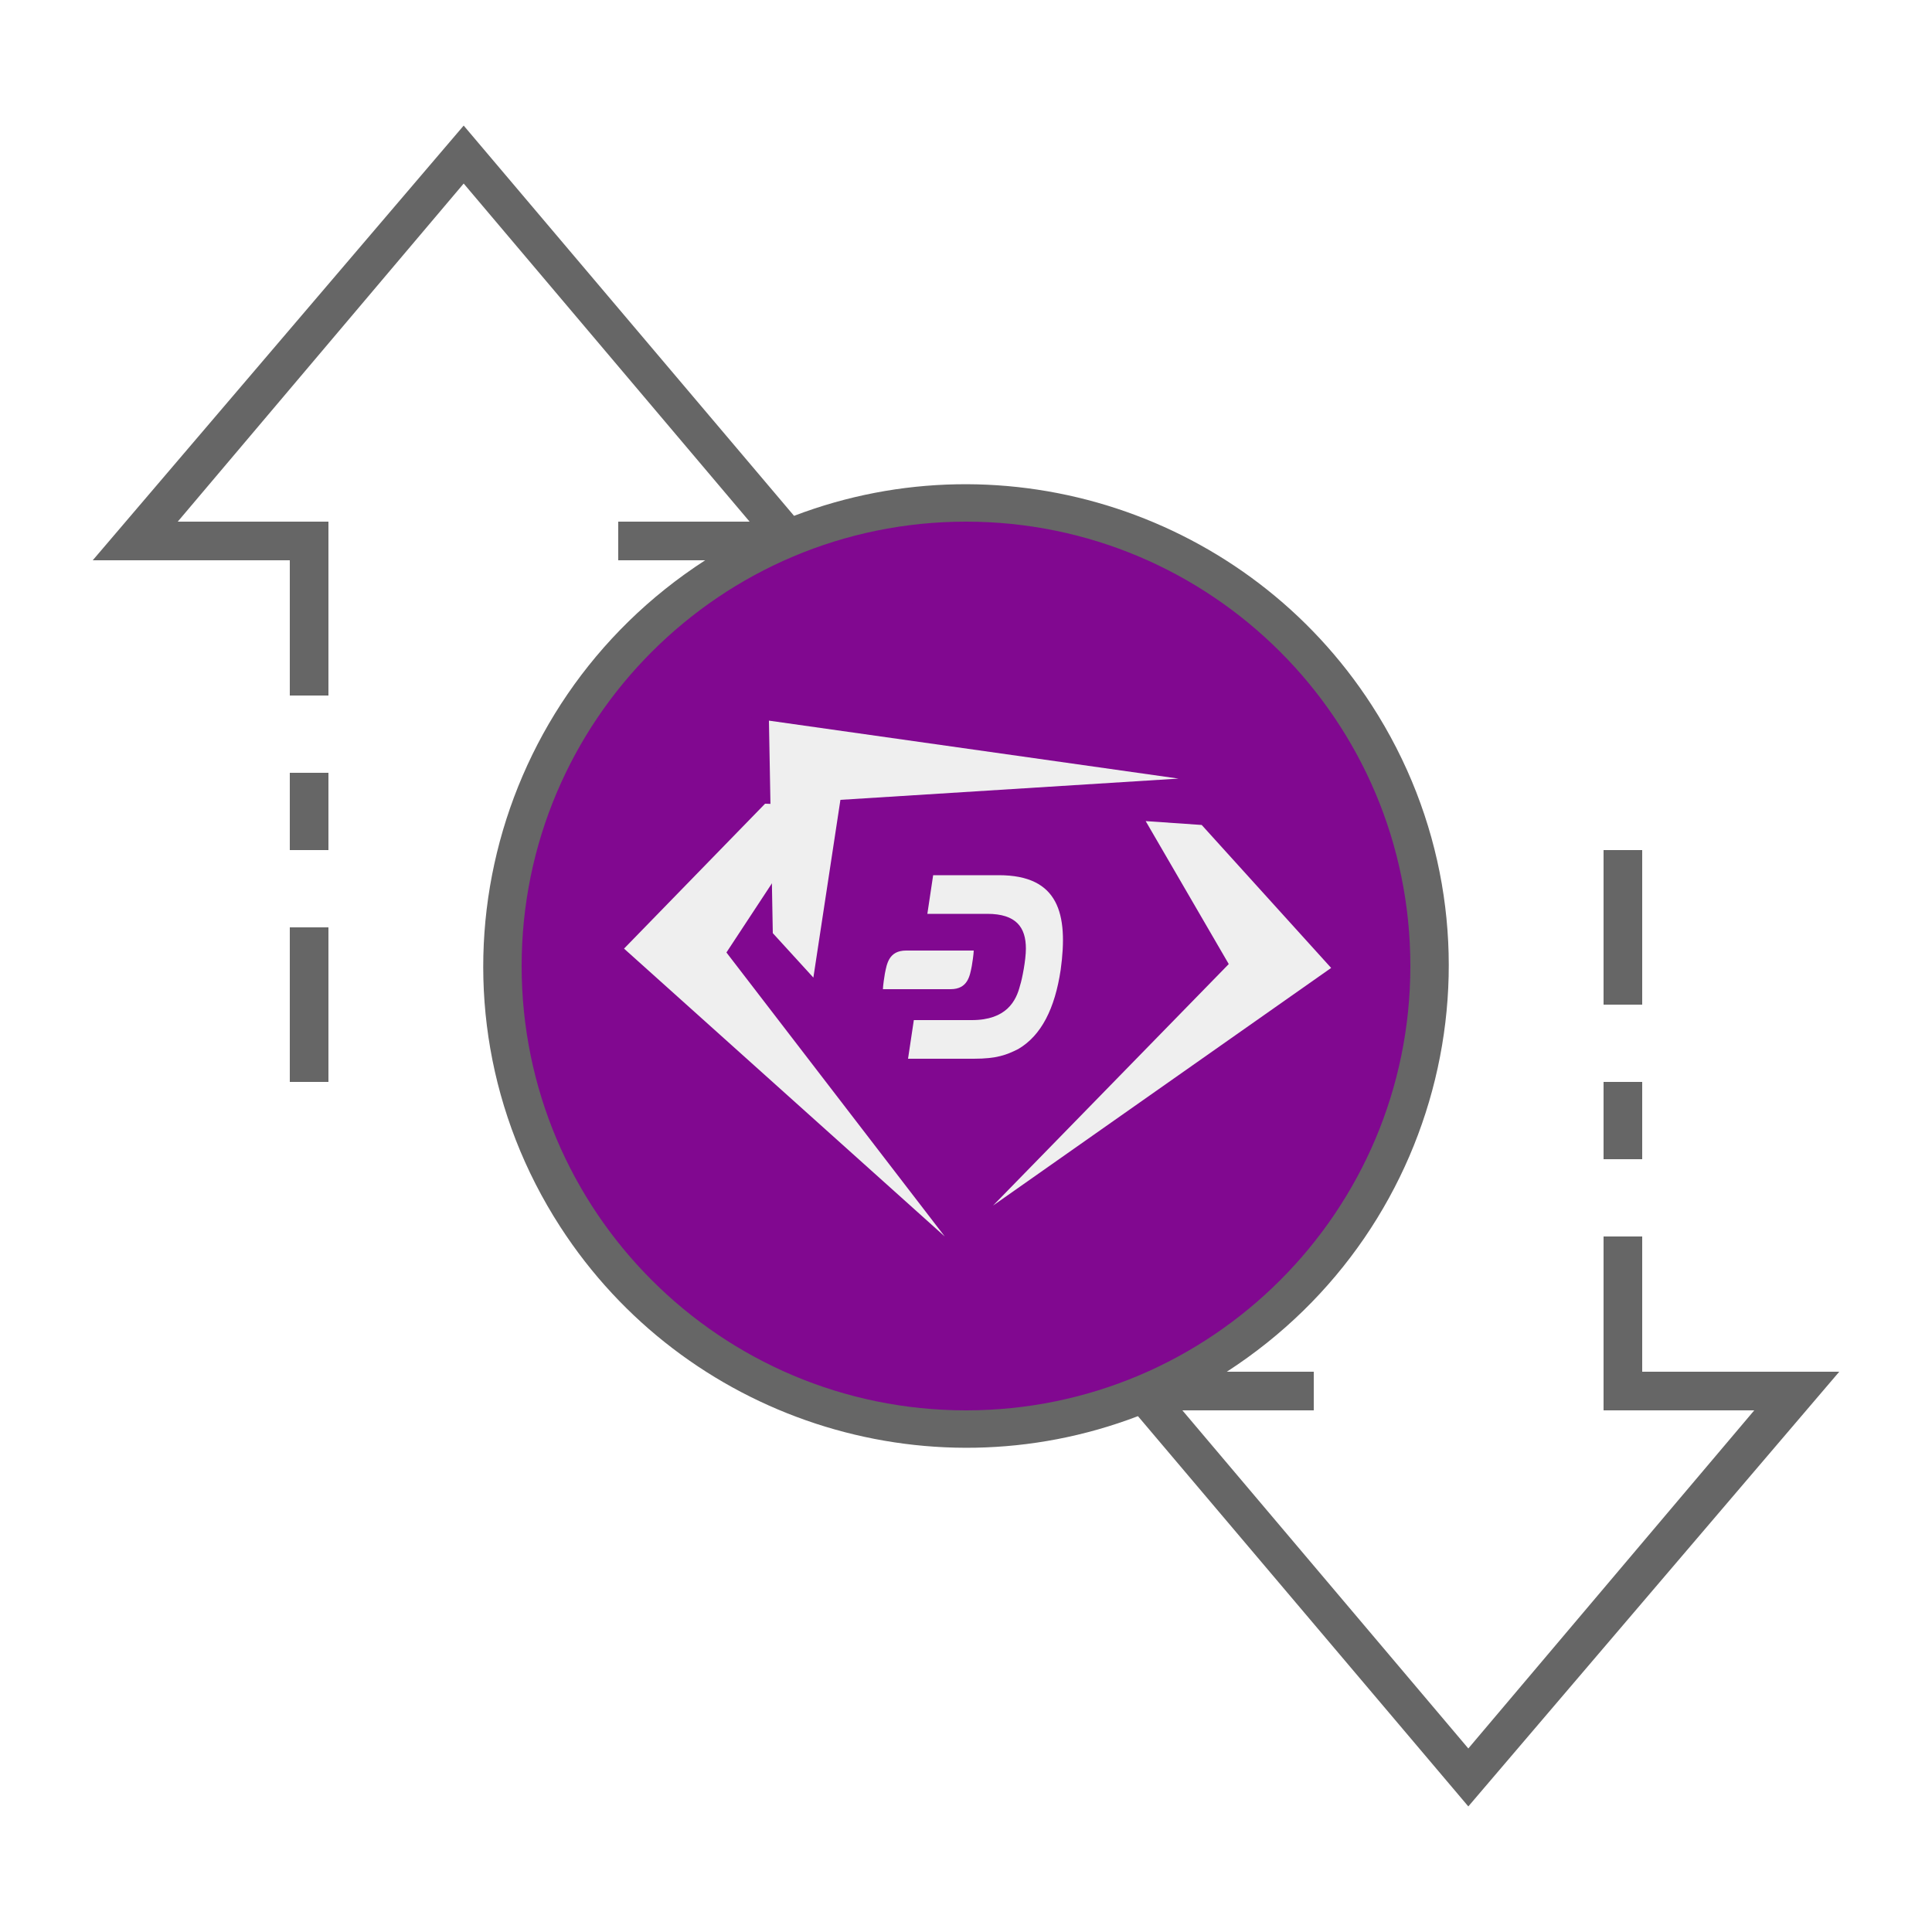
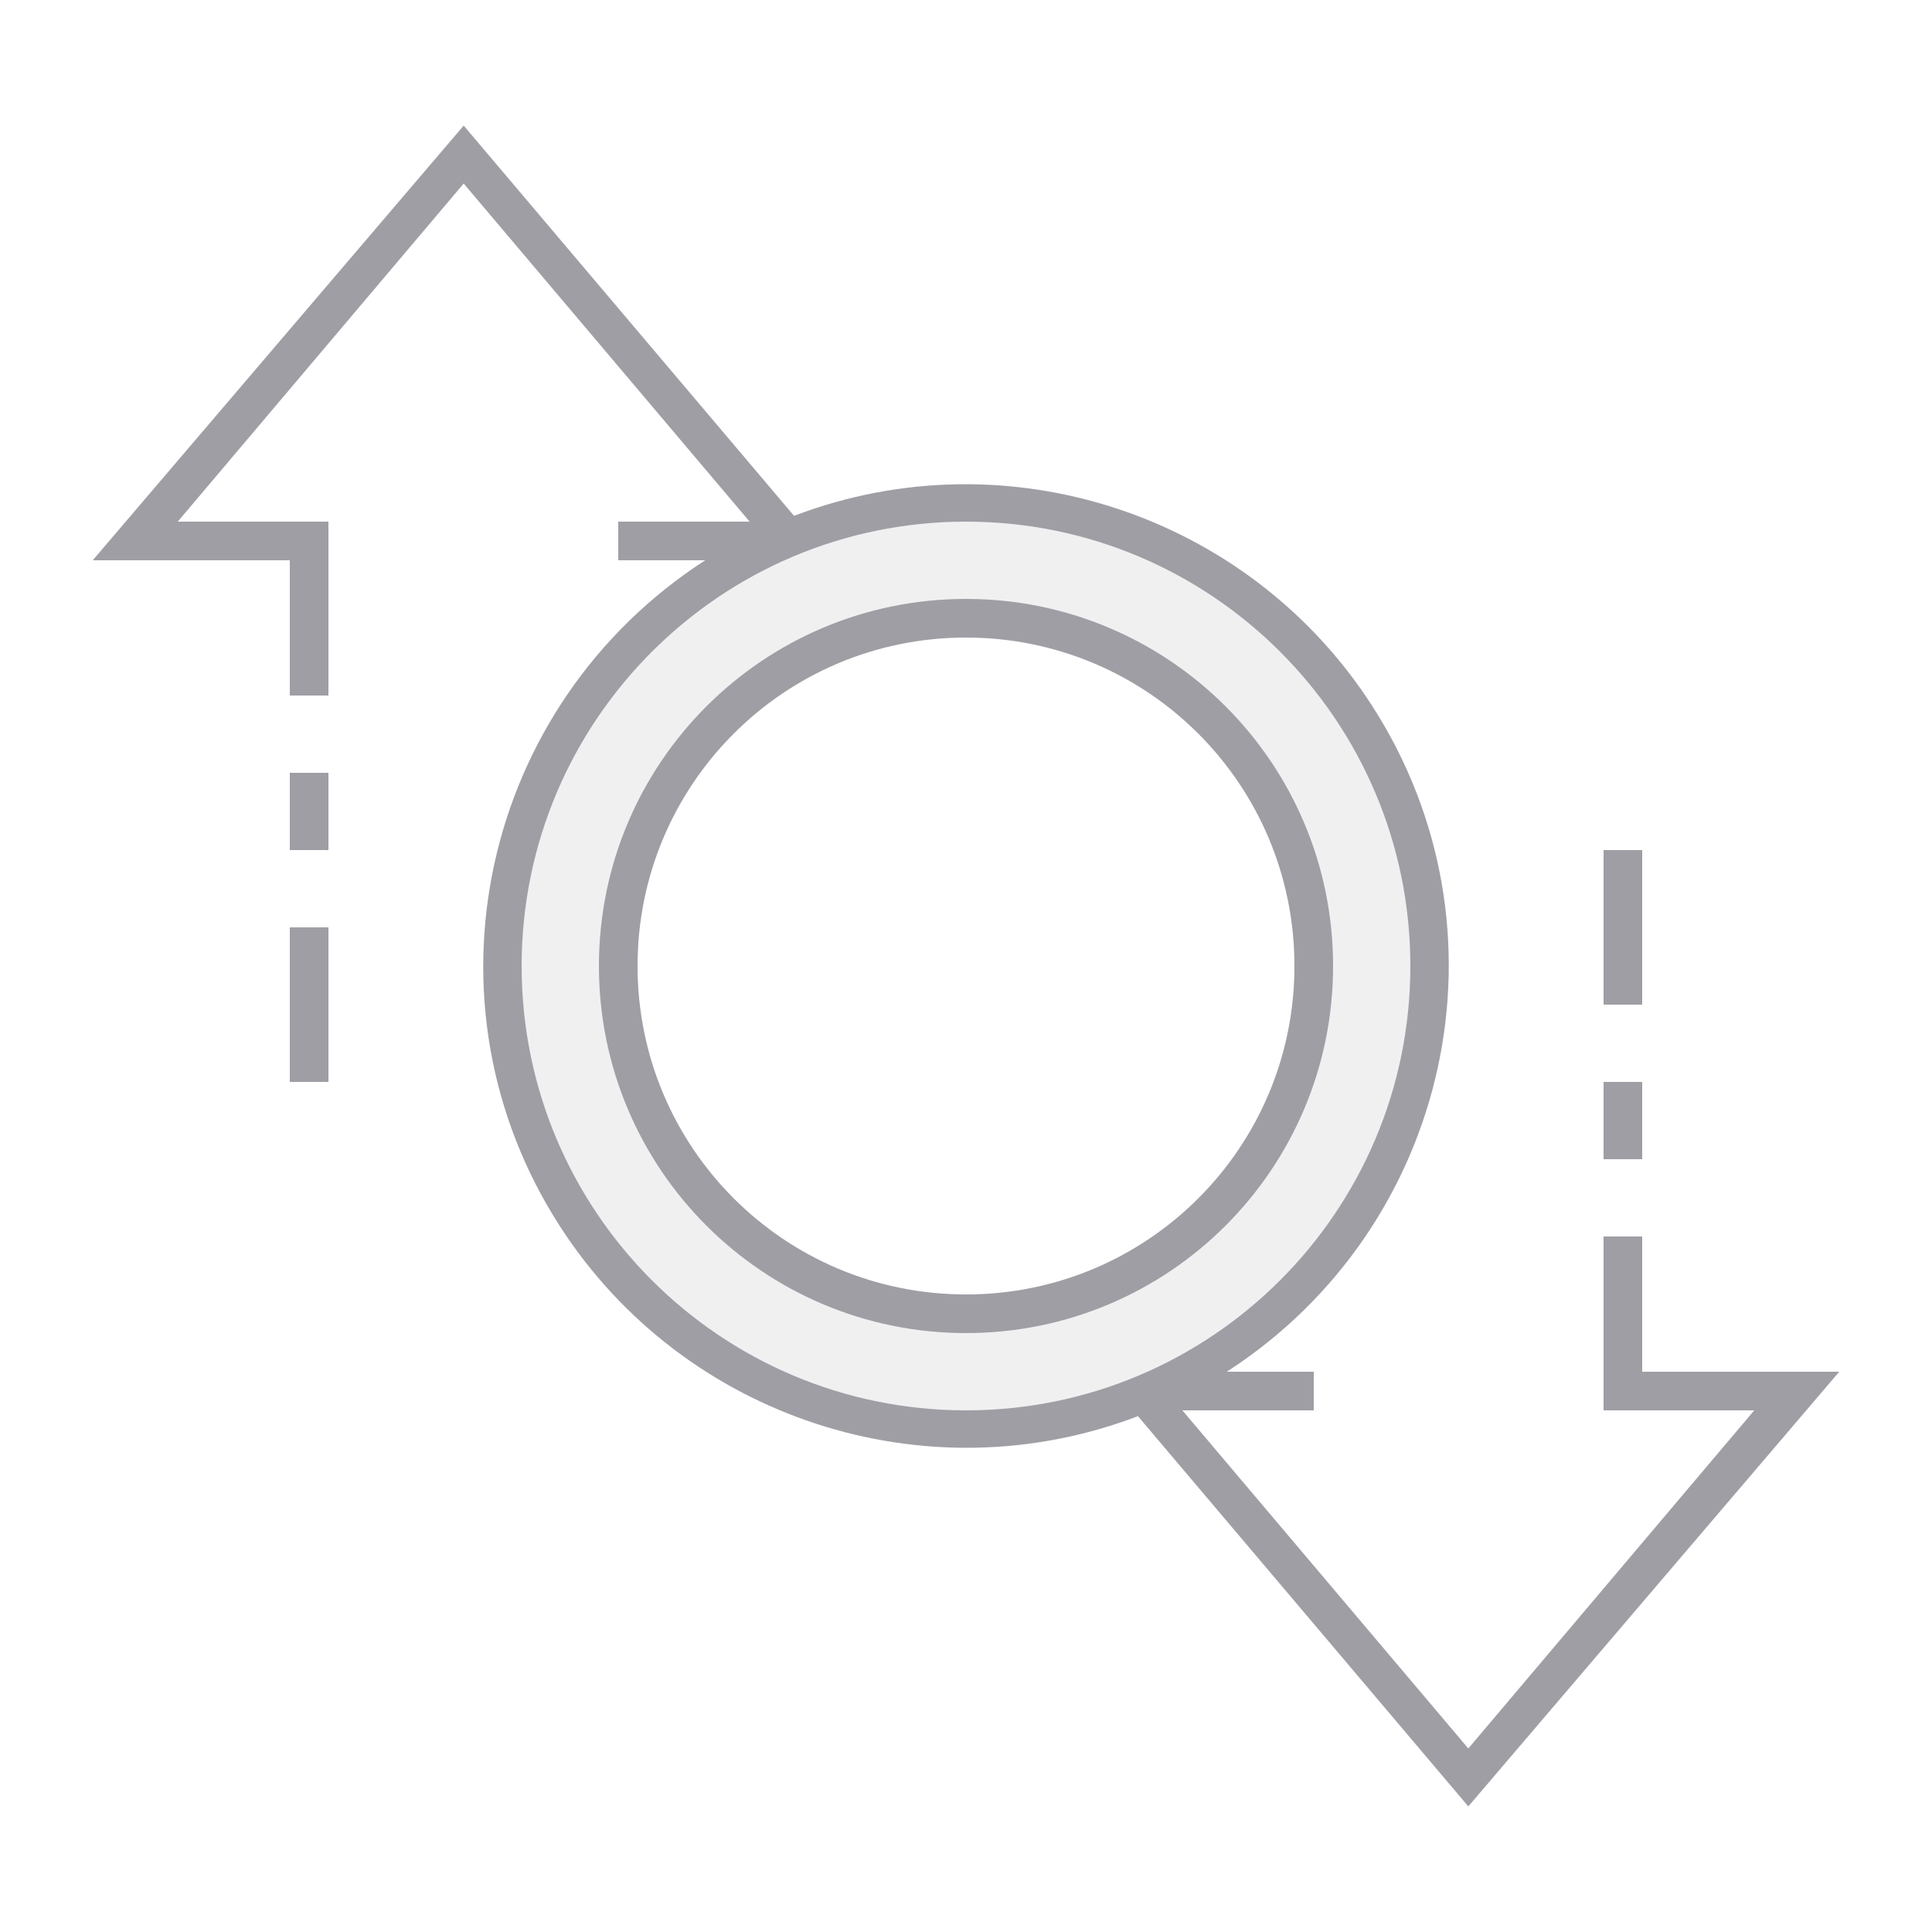
- <svg xmlns="http://www.w3.org/2000/svg" version="1.1" id="ic_empty_transactions" x="0px" y="0px" viewBox="0 0 100 100" style="enable-background:new 0 0 100 100;" xml:space="preserve">
-   <style type="text/css">
+ <svg xmlns="http://www.w3.org/2000/svg" xml:space="preserve" style="enable-background:new 0 0 100 100;" viewBox="0 0 100 100" y="0px" x="0px" id="ic_empty_Dark_transactions" version="1.1">
+   <defs id="defs32">
+ 		
+ 	
+ 			
+ 			
+ 			
+ 			
+ 			
+ 			
+ 		</defs>
+   <style id="style2" type="text/css">
	.st0{fill:#810890;}
- 	.st1{fill:#666666;}
+ 	.st1{fill:#A09EA5;}
	.st2{fill:#EFEFEF;}
</style>
-   <circle class="st0" cx="50" cy="50" r="18" />
-   <g id="Group_9015">
-     <path id="Path_18970" class="st0" d="M50,26c-13.3,0-24,10.7-24,24s10.7,24,24,24s24-10.7,24-24S63.3,26,50,26z M50,68   c-9.9,0-18-8.1-18-18s8.1-18,18-18s18,8.1,18,18S59.9,68,50,68z" />
-     <g id="Group_9014">
-       <g id="Group_9013">
-         <path id="Path_18972" class="st0" d="M50,31c-10.5,0-19,8.5-19,19s8.5,19,19,19s19-8.5,19-19S60.5,31,50,31z M50,67     c-9.4,0-17-7.6-17-17s7.6-17,17-17s17,7.6,17,17S59.4,67,50,67z" />
-         <path id="Rectangle_4664" class="st1" d="M83,56h2v4h-2V56z" />
-         <path id="Rectangle_4665" class="st1" d="M83,44h2v8h-2V44z" />
-         <path id="Rectangle_4666" class="st1" d="M15,48h2v8h-2V48z" />
-         <path id="Rectangle_4667" class="st1" d="M15,40h2v4h-2V40z" />
-         <path id="Path_18973" class="st1" d="M95.2,71H85v-7h-2v9h7.8L76,90.5L61.2,73H68v-2h-4.5c11.6-7.5,15-22.9,7.5-34.5     c-6.4-9.9-18.9-14-29.9-9.8L24,6.5L4.8,29H15v7h2v-9H9.2L24,9.5L38.8,27H32v2h4.5c-11.6,7.5-15,22.9-7.5,34.5     c6.4,9.9,18.9,14,29.9,9.8L76,93.5L95.2,71z M27,50c0-12.7,10.3-23,23-23s23,10.3,23,23S62.7,73,50,73S27,62.7,27,50z" />
-       </g>
-     </g>
-   </g>
-   <g>
-     <path class="st2" d="M42.6,41.7l-3-0.1l-7.3,7.5L48.9,64c0,0,0,0,0,0L37.6,49.3" />
-     <path class="st2" d="M59.3,42.5l2.9,0.2l6.7,7.4L51.4,62.4c0,0,0,0,0,0l12.2-12.5" />
-     <path class="st2" d="M42.1,50.6L40,48.3l-0.2-11L61,40.3c0,0,0,0,0,0l-17.5,1.1" />
-     <g>
-       <path class="st2" d="M51.7,45.3h-3.4l-0.3,2l3.1,0c1.5,0,2,0.7,2,1.8c0,0.6-0.2,1.6-0.3,1.9c-0.2,0.8-0.7,1.8-2.5,1.8l-3,0l-0.3,2    h3.4c1.2,0,1.7-0.2,2.3-0.5c1.2-0.7,1.9-2.1,2.2-4.1C55.3,47.3,54.8,45.3,51.7,45.3" />
-       <path class="st2" d="M46.9,49.2c-0.9,0-1,0.7-1.1,1.2c-0.1,0.6-0.1,0.8-0.1,0.8h3.5c0.9,0,1-0.7,1.1-1.2c0.1-0.6,0.1-0.8,0.1-0.8    H46.9z" />
-     </g>
+   <g id="Group_9036">
+     <path style="fill:#a09ea5;fill-opacity:0.149" d="m 50,26 c -13.3,0 -24,10.7 -24,24 C 26,63.3 36.7,74 50,74 63.3,74 74,63.3 74,50 c 0,-13.3 -10.7,-24 -24,-24 z M 50,68 c -9.9,0 -18,-8.1 -18,-18 0,-9.9 8.1,-18 18,-18 9.9,0 18,8.1 18,18 C 68,59.9 59.9,68 50,68 Z" class="st0" id="Path_18988" />
+     <path style="fill:#a09ea5;fill-opacity:1" d="M 50,31 C 39.5,31 31,39.5 31,50 31,60.5 39.5,69 50,69 60.5,69 69,60.5 69,50 69,39.5 60.5,31 50,31 Z m 0,36 c -9.4,0 -17,-7.6 -17,-17 0,-9.4 7.6,-17 17,-17 9.4,0 17,7.6 17,17 0,9.4 -7.6,17 -17,17 z" class="st0" id="Path_18990" />
+     <path style="fill:#a09ea5" d="m 83,56 h 2 v 4 h -2 z" class="st1" id="Rectangle_4693" />
+     <path style="fill:#a09ea5" d="m 83,44 h 2 v 8 h -2 z" class="st1" id="Rectangle_4694" />
+     <path style="fill:#a09ea5" d="m 15,48 h 2 v 8 h -2 z" class="st1" id="Rectangle_4695" />
+     <path style="fill:#a09ea5" d="m 15,40 h 2 v 4 h -2 z" class="st1" id="Rectangle_4696" />
+     <path style="fill:#a09ea5" d="M 95.2,71 H 85 v -7 h -2 v 9 h 7.8 L 76,90.5 61.2,73 H 68 V 71 H 63.5 C 75.1,63.5 78.5,48.1 71,36.5 64.6,26.6 52.1,22.5 41.1,26.7 L 24,6.5 4.8,29 H 15 v 7 h 2 V 27 H 9.2 L 24,9.5 38.8,27 H 32 v 2 h 4.5 c -11.6,7.5 -15,22.9 -7.5,34.5 6.4,9.9 18.9,14 29.9,9.8 L 76,93.5 Z M 27,50 C 27,37.3 37.3,27 50,27 62.7,27 73,37.3 73,50 73,62.7 62.7,73 50,73 37.3,73 27,62.7 27,50 Z" class="st1" id="Path_18991" />
  </g>
</svg>
